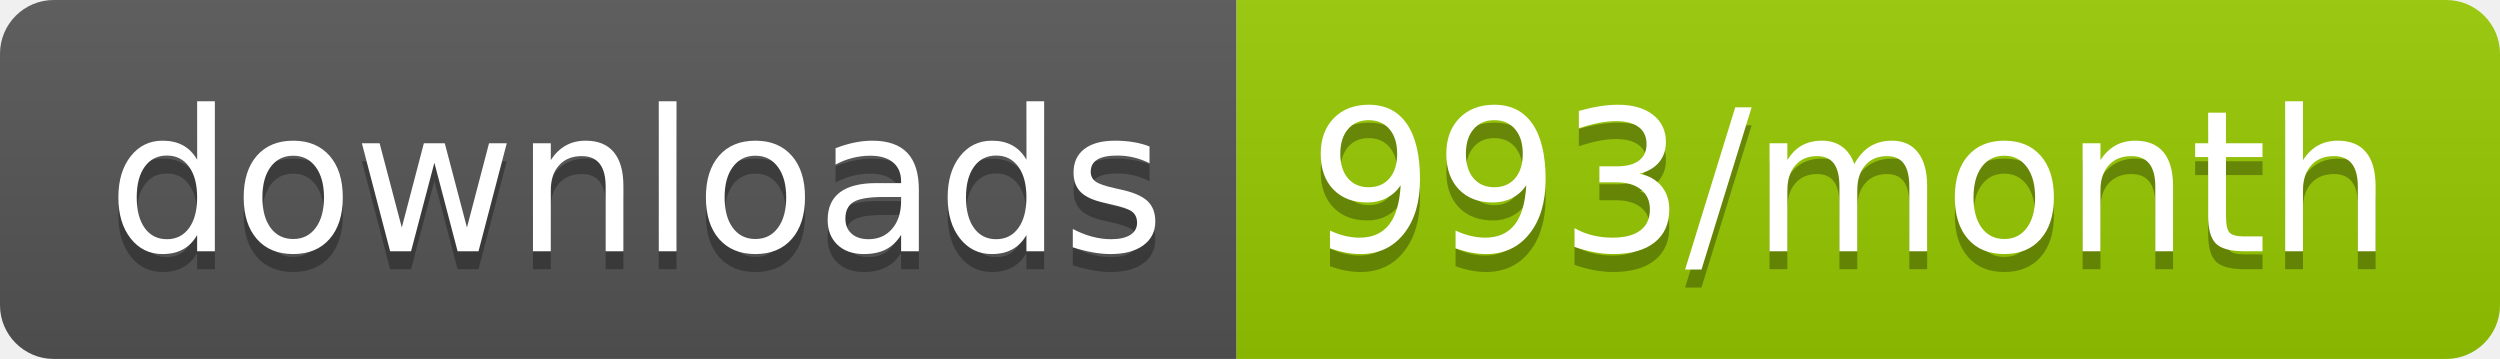
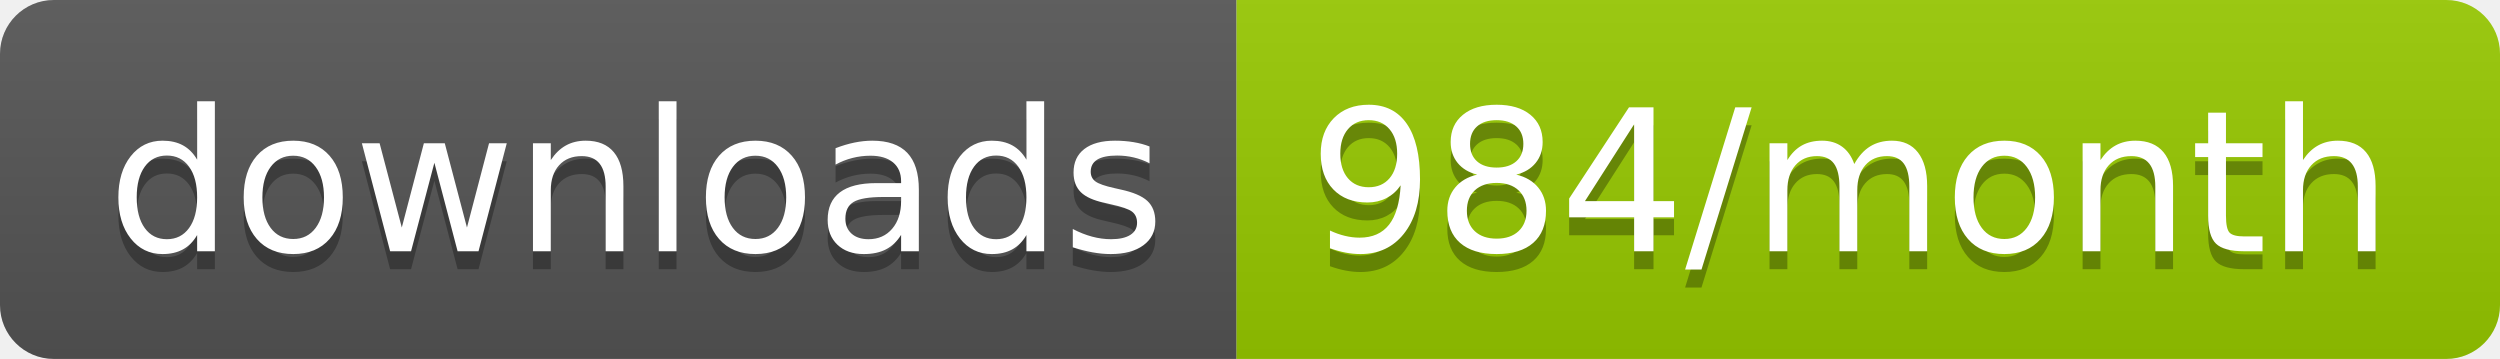
<svg xmlns="http://www.w3.org/2000/svg" width="139.3" height="20">
  <linearGradient id="smooth" x2="0" y2="100%">
    <stop offset="0" stop-color="#bbb" stop-opacity=".1" />
    <stop offset="1" stop-opacity=".1" />
  </linearGradient>
  <clipPath id="round">
    <rect width="139.3" height="20" rx="3" fill="#fff" />
  </clipPath>
  <g clip-path="url(#round)">
    <rect width="68.9" height="20" fill="#555" />
    <rect x="68.9" width="70.4" height="20" fill="#97CA00" />
    <rect width="139.3" height="20" fill="url(#smooth)" />
  </g>
  <g fill="#fff" text-anchor="middle" font-family="DejaVu Sans,Verdana,Geneva,sans-serif" font-size="110">
    <text x="354.5" y="150" fill="#010101" fill-opacity=".3" transform="scale(0.1)" textLength="589.0" lengthAdjust="spacing">downloads</text>
    <text x="354.5" y="140" transform="scale(0.1)" textLength="589.0" lengthAdjust="spacing">downloads</text>
-     <text x="1031.0" y="150" fill="#010101" fill-opacity=".3" transform="scale(0.1)" textLength="604.0" lengthAdjust="spacing">993/month</text>
-     <text x="1031.0" y="140" transform="scale(0.1)" textLength="604.0" lengthAdjust="spacing">993/month</text>
+     <text x="1031.0" y="150" fill="#010101" fill-opacity=".3" transform="scale(0.1)" textLength="604.0" lengthAdjust="spacing">984/month</text>
+     <text x="1031.0" y="140" transform="scale(0.1)" textLength="604.0" lengthAdjust="spacing">984/month</text>
  </g>
</svg>
